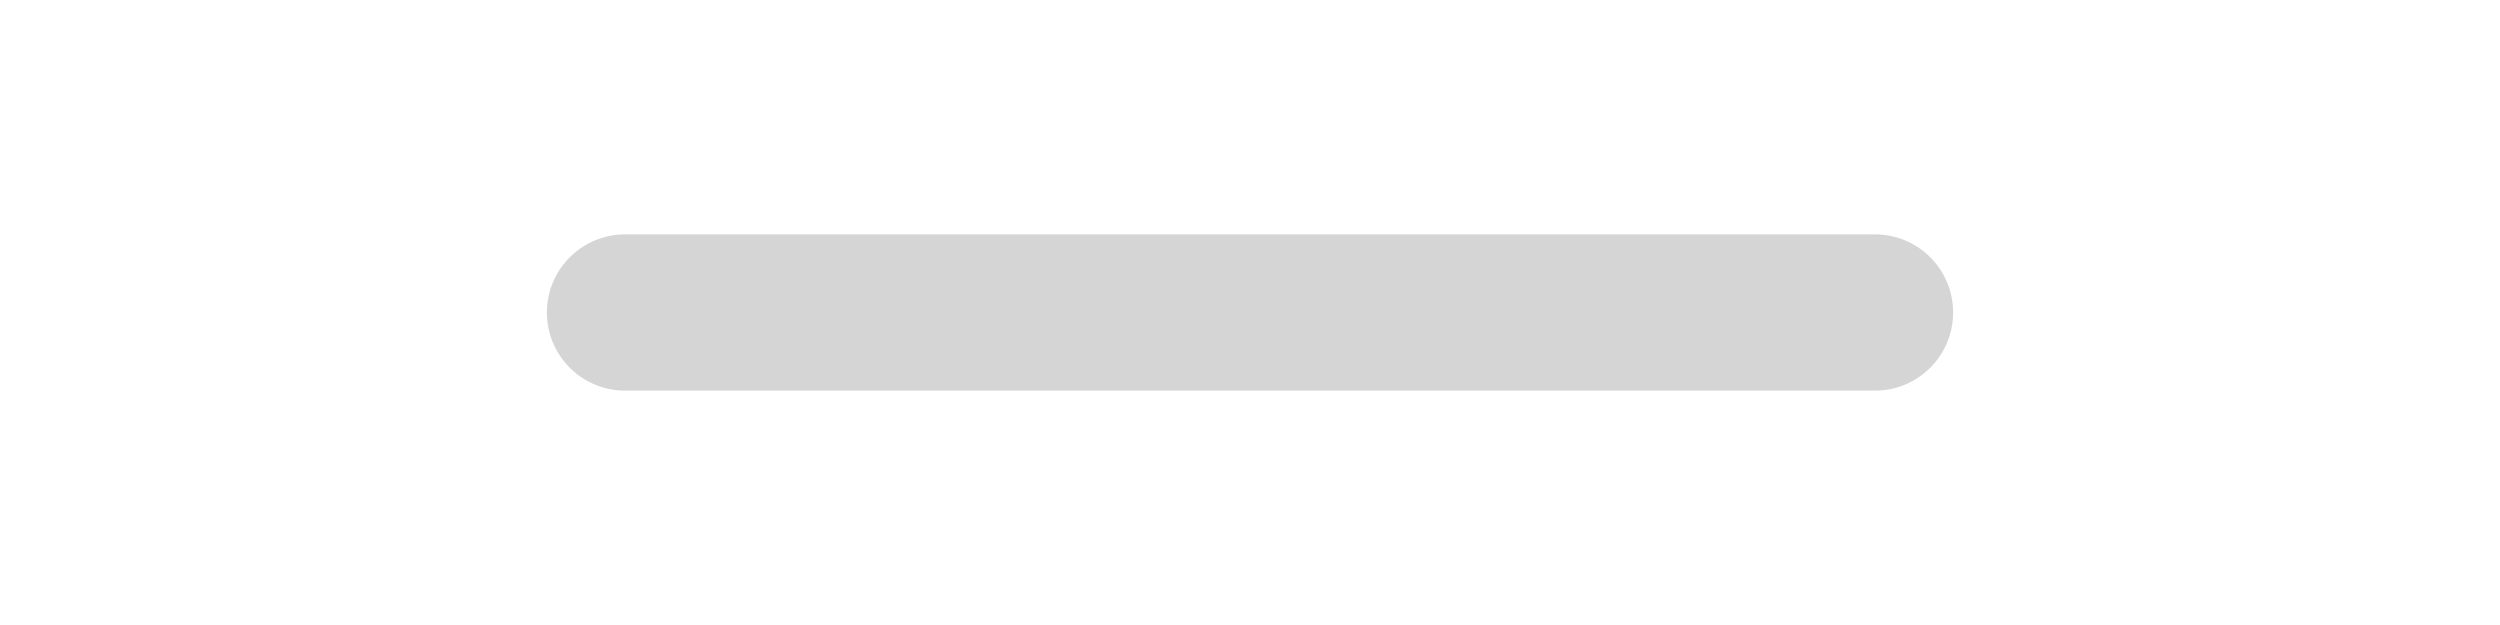
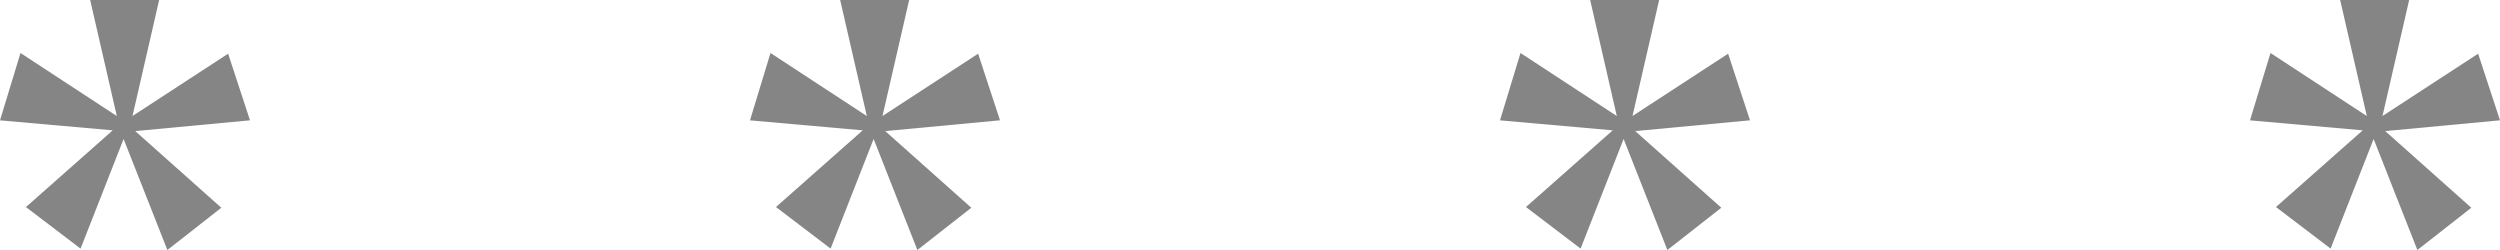
- <svg xmlns="http://www.w3.org/2000/svg" width="32" height="8" viewBox="0 0 32 8">
-   <path d="M8 4h16" fill="none" stroke="#D5D5D5" stroke-width="2" stroke-linecap="round" />
+ <svg xmlns="http://www.w3.org/2000/svg" width="80" height="8" fill="none">
+   <path d="M7.082 6.648L4.328 4.195 8 3.85l-.7-2.132-3.06 1.994L5.093 0H2.885l.853 3.713L.656 1.696 0 3.851l3.607.32L.83 6.626l1.748 1.33 1.377-3.508L5.356 8l1.726-1.352zm24 0l-2.754-2.453L32 3.85l-.7-2.132-3.06 1.994L29.093 0h-2.208l.853 3.713-3.082-2.017L24 3.851l3.607.32-2.776 2.454 1.748 1.33 1.377-3.508L29.356 8l1.726-1.352zm24 0l-2.754-2.453L56 3.85l-.7-2.132-3.06 1.994L53.093 0h-2.208l.853 3.713-3.082-2.017L48 3.851l3.607.32-2.776 2.454 1.748 1.33 1.377-3.508L53.356 8l1.726-1.352zm24 0l-2.754-2.453L80 3.85l-.7-2.132-3.06 1.994L77.093 0h-2.208l.853 3.713-3.082-2.017L72 3.851l3.607.32-2.776 2.454 1.748 1.33 1.377-3.508L77.356 8l1.726-1.352z" fill="#858585" />
</svg>
